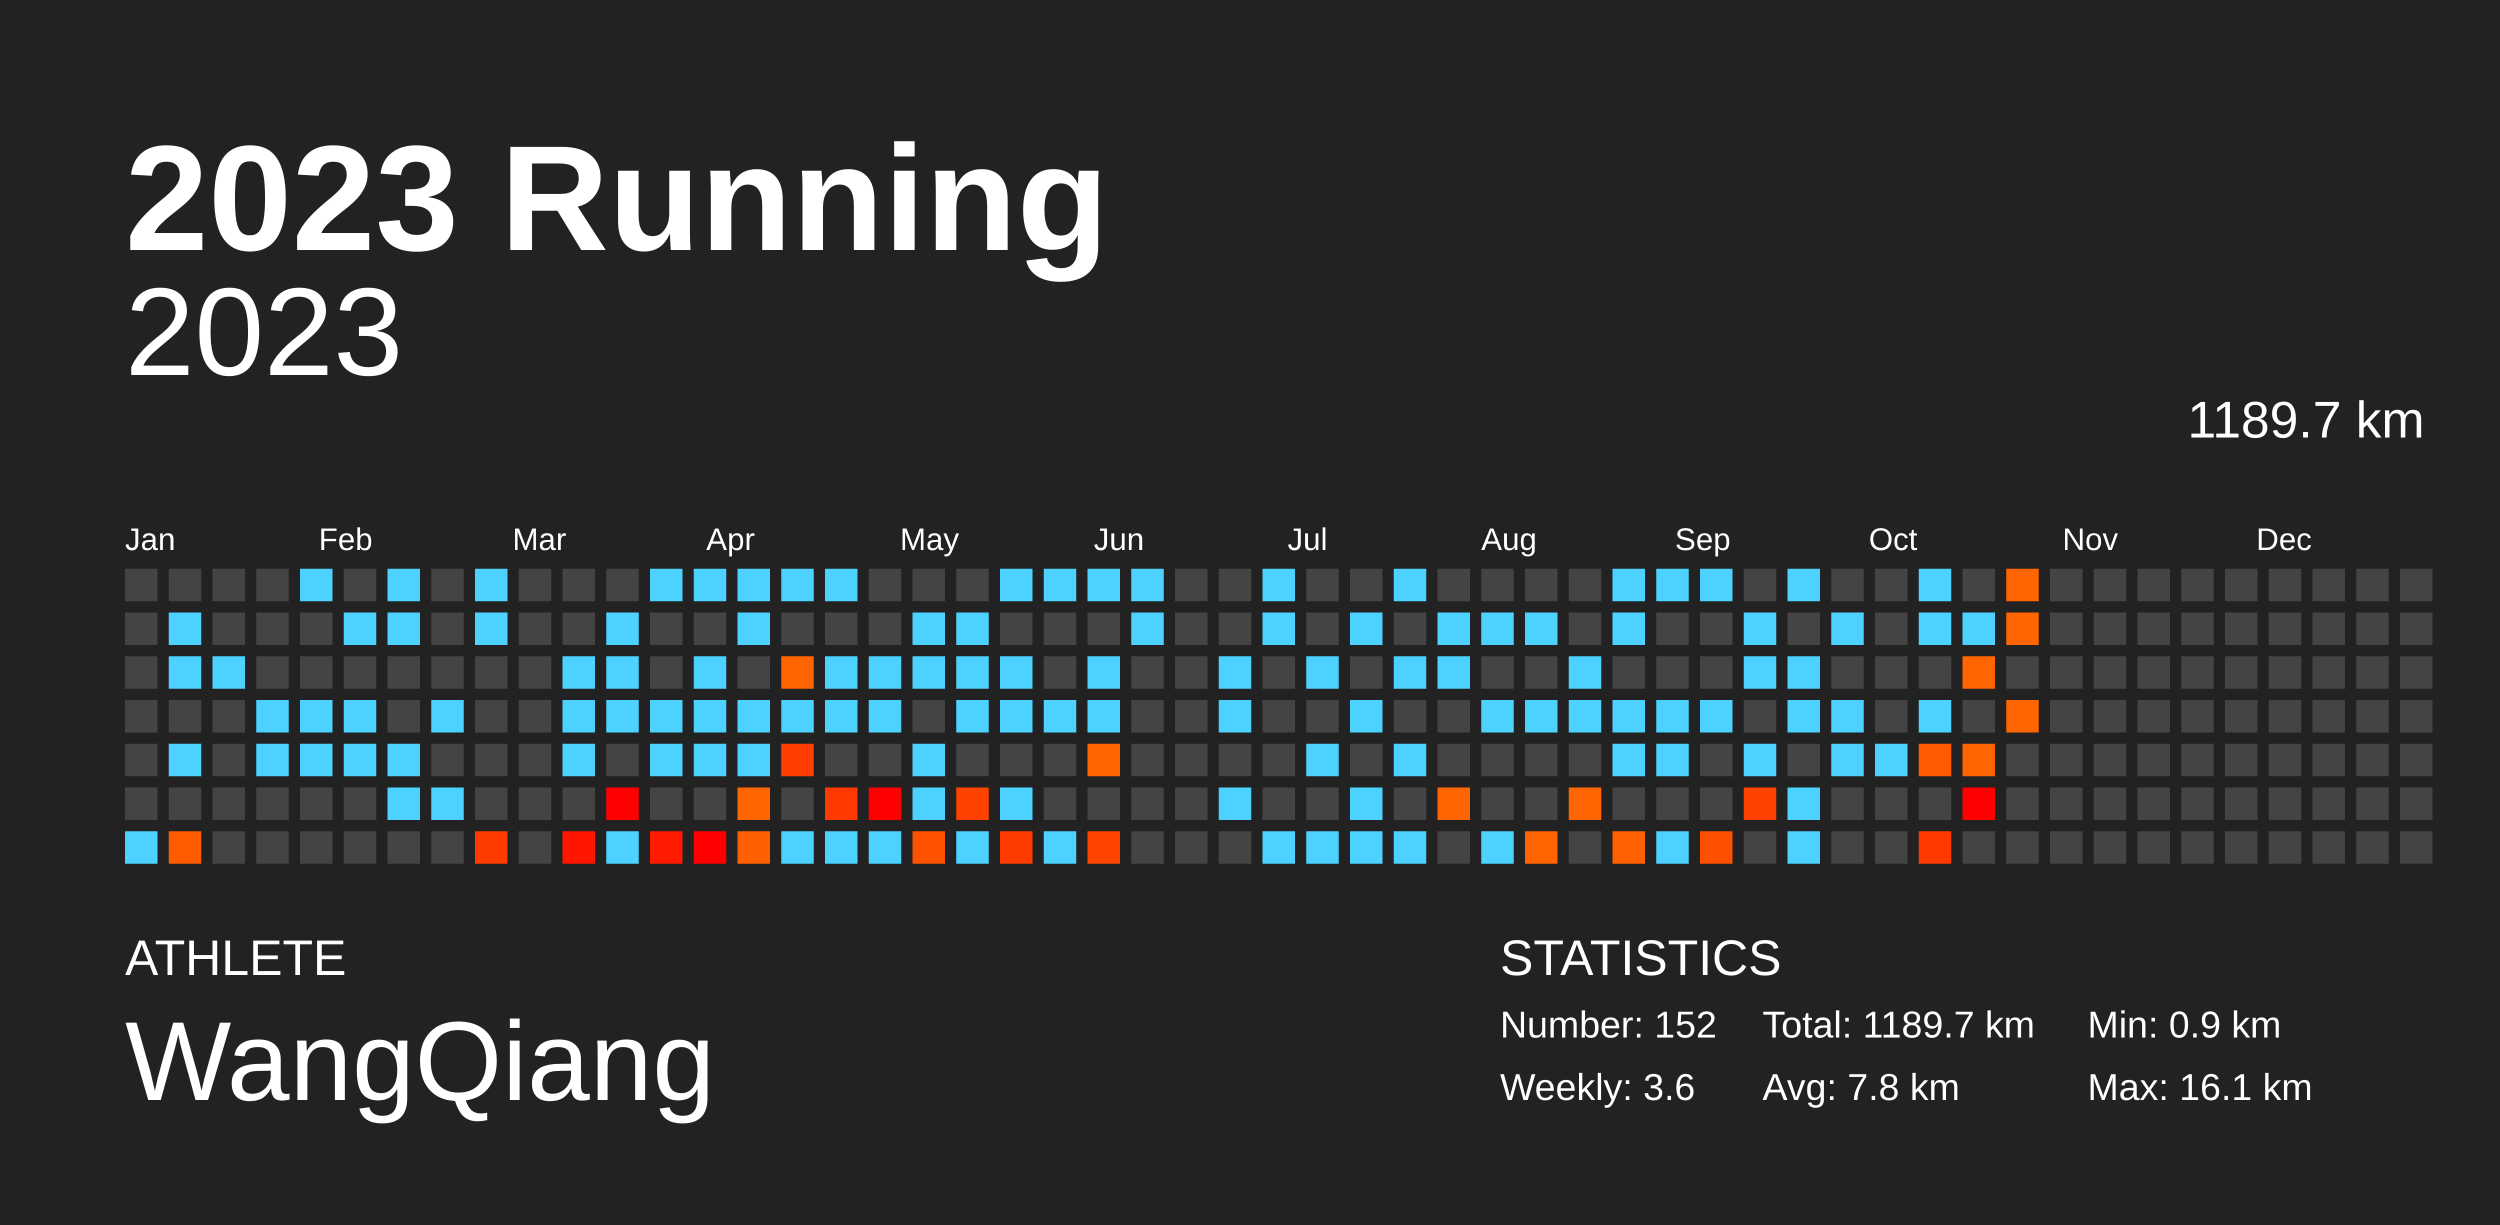
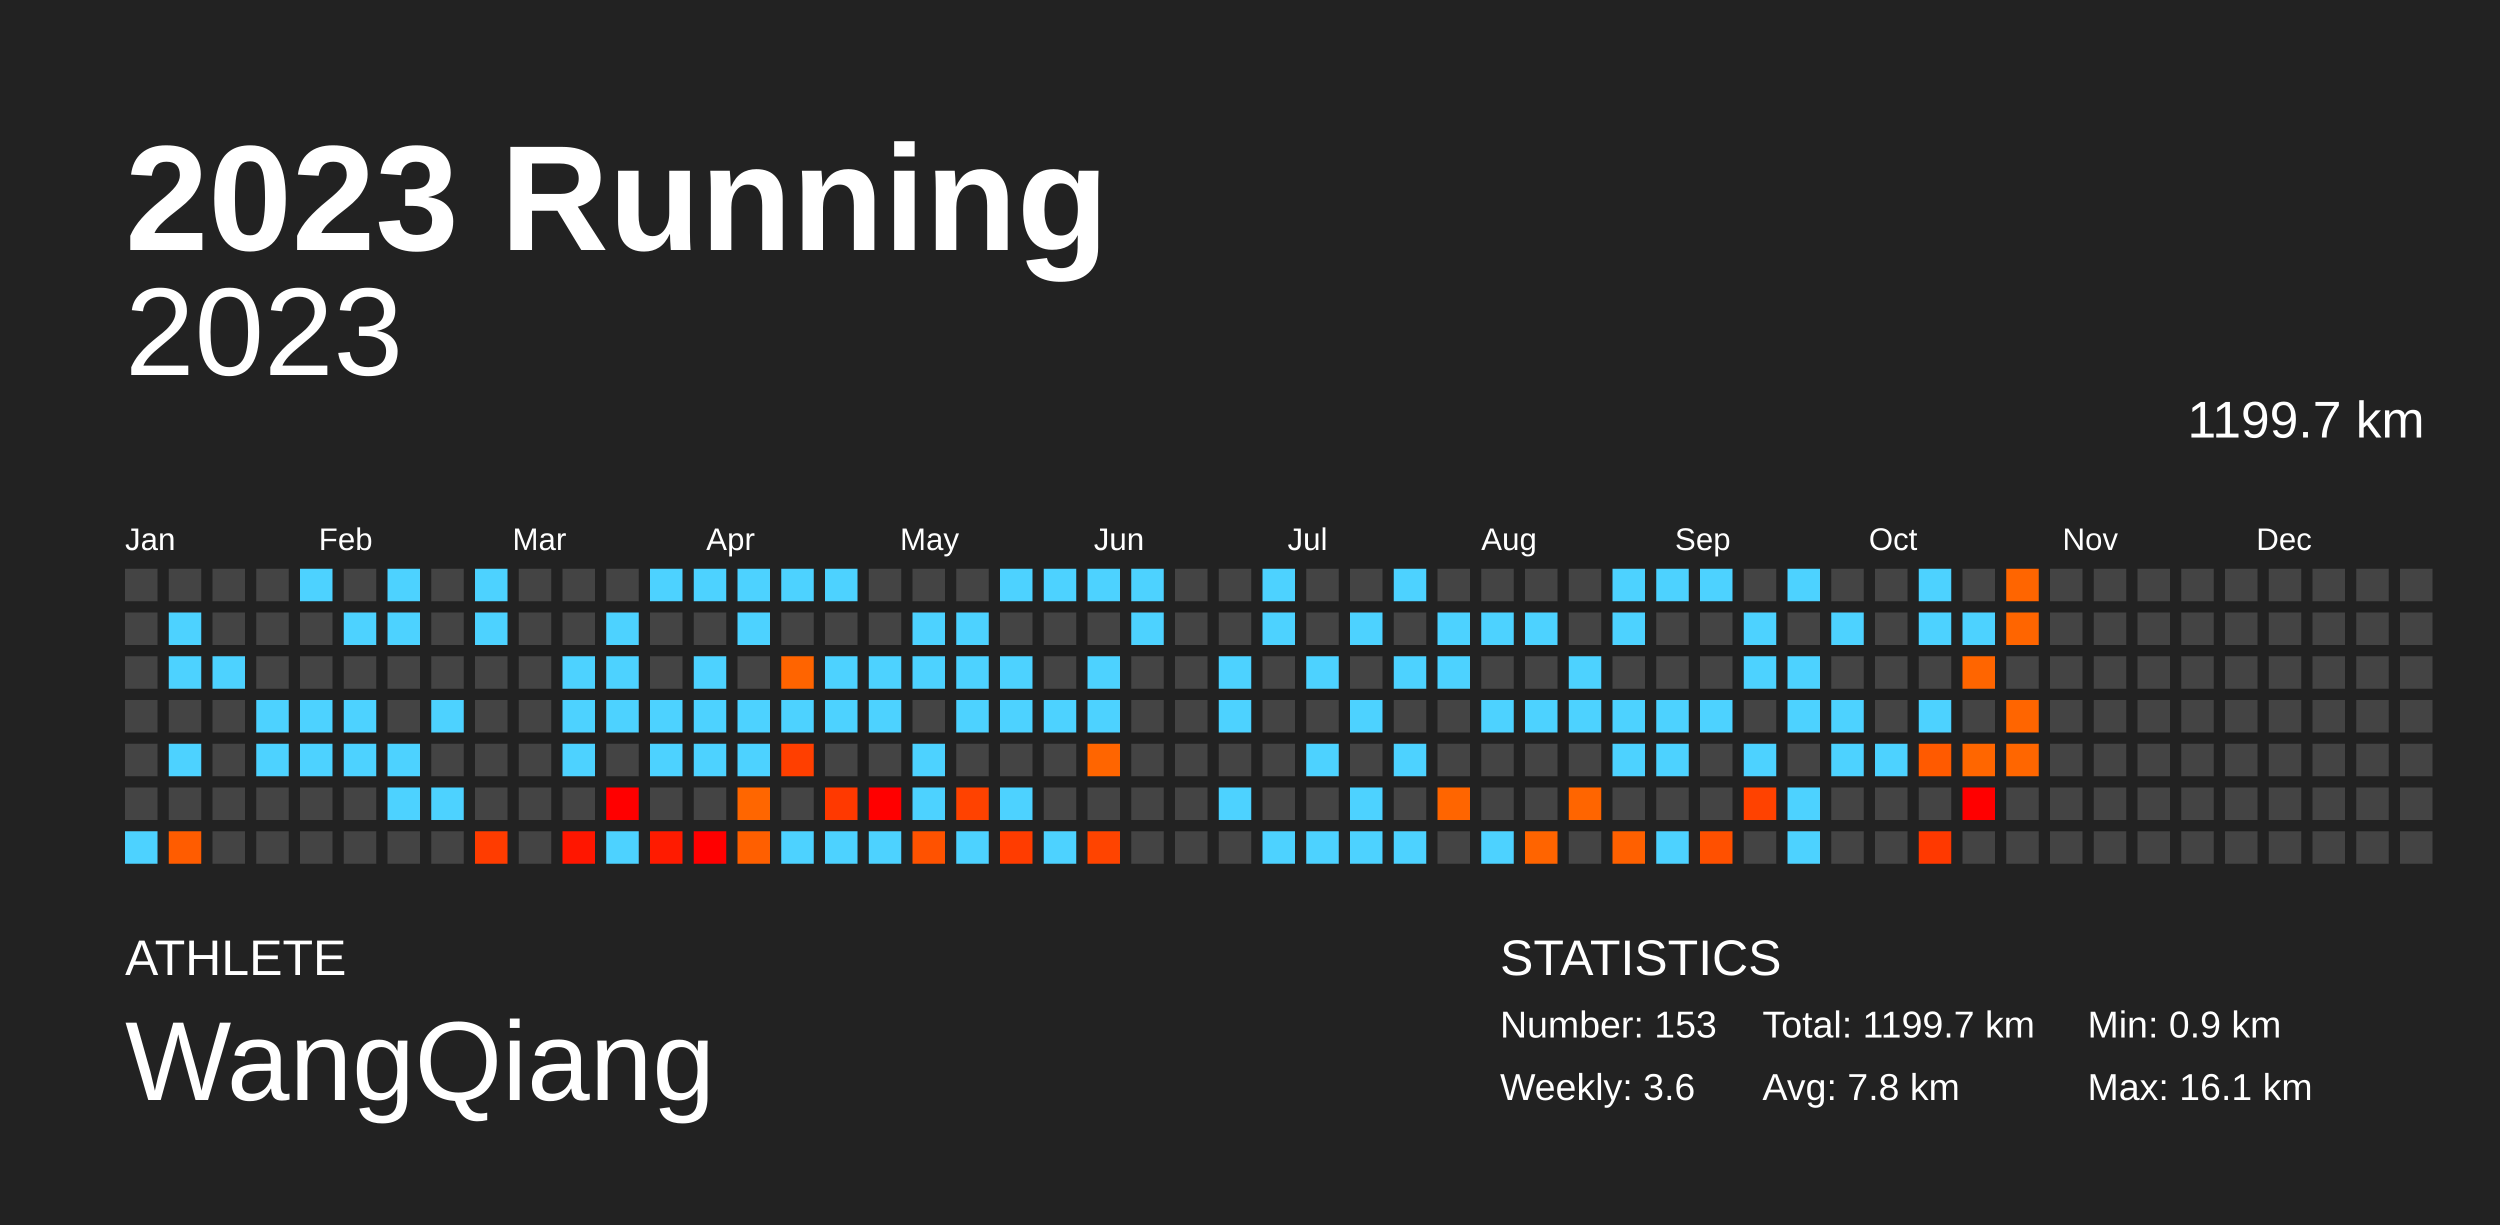
<svg xmlns="http://www.w3.org/2000/svg" baseProfile="full" height="98mm" version="1.1" viewBox="0,0,200,98" width="200mm">
  <defs />
  <rect fill="#222222" height="98" width="200" x="0" y="0" />
  <text fill="#FFFFFF" style="font-size:12px; font-family:Arial; font-weight:bold;" x="10" y="20">2023 Running</text>
  <text fill="#FFFFFF" style="font-size:4px; font-family:Arial" x="10" y="78">ATHLETE</text>
  <text fill="#FFFFFF" style="font-size:9px; font-family:Arial" x="10" y="88">WangQiang</text>
  <text fill="#FFFFFF" style="font-size:4px; font-family:Arial" x="120" y="78">STATISTICS</text>
-   <text fill="#FFFFFF" style="font-size:3px; font-family:Arial" x="120" y="83">Number: 152</text>
+   <text fill="#FFFFFF" style="font-size:3px; font-family:Arial" x="120" y="83">Number: 153</text>
  <text fill="#FFFFFF" style="font-size:3px; font-family:Arial" x="120" y="88">Weekly: 3.6</text>
-   <text fill="#FFFFFF" style="font-size:3px; font-family:Arial" x="141" y="83">Total: 1189.7 km</text>
+   <text fill="#FFFFFF" style="font-size:3px; font-family:Arial" x="141" y="83">Total: 1199.7 km</text>
  <text fill="#FFFFFF" style="font-size:3px; font-family:Arial" x="141" y="88">Avg: 7.8 km</text>
  <text fill="#FFFFFF" style="font-size:3px; font-family:Arial" x="167" y="83">Min: 0.9 km</text>
  <text fill="#FFFFFF" style="font-size:3px; font-family:Arial" x="167" y="88">Max: 16.1 km</text>
  <text alignment-baseline="hanging" fill="#FFFFFF" style="font-size:10.0px; font-family:Arial;" x="10" y="30">2023</text>
-   <text alignment-baseline="hanging" fill="#FFFFFF" style="font-size:4.125px; font-family:Arial;" x="175" y="35">1189.7 km</text>
+   <text alignment-baseline="hanging" fill="#FFFFFF" style="font-size:4.125px; font-family:Arial;" x="175" y="35">1199.7 km</text>
  <text fill="#FFFFFF" style="font-size:2.5px; font-family:Arial" x="10.0" y="44">Jan</text>
  <text fill="#FFFFFF" style="font-size:2.5px; font-family:Arial" x="25.5" y="44">Feb</text>
  <text fill="#FFFFFF" style="font-size:2.5px; font-family:Arial" x="41.0" y="44">Mar</text>
  <text fill="#FFFFFF" style="font-size:2.5px; font-family:Arial" x="56.5" y="44">Apr</text>
  <text fill="#FFFFFF" style="font-size:2.5px; font-family:Arial" x="72.0" y="44">May</text>
  <text fill="#FFFFFF" style="font-size:2.5px; font-family:Arial" x="87.5" y="44">Jun</text>
  <text fill="#FFFFFF" style="font-size:2.5px; font-family:Arial" x="103.0" y="44">Jul</text>
  <text fill="#FFFFFF" style="font-size:2.5px; font-family:Arial" x="118.5" y="44">Aug</text>
  <text fill="#FFFFFF" style="font-size:2.5px; font-family:Arial" x="134.0" y="44">Sep</text>
  <text fill="#FFFFFF" style="font-size:2.5px; font-family:Arial" x="149.5" y="44">Oct</text>
  <text fill="#FFFFFF" style="font-size:2.5px; font-family:Arial" x="165.0" y="44">Nov</text>
  <text fill="#FFFFFF" style="font-size:2.5px; font-family:Arial" x="180.5" y="44">Dec</text>
  <rect fill="#444444" height="2.6" width="2.6" x="10.0" y="45.5" />
  <rect fill="#444444" height="2.6" width="2.6" x="10.0" y="49.0" />
  <rect fill="#444444" height="2.6" width="2.6" x="10.0" y="52.5" />
  <rect fill="#444444" height="2.6" width="2.6" x="10.0" y="56.0" />
  <rect fill="#444444" height="2.6" width="2.6" x="10.0" y="59.5" />
  <rect fill="#444444" height="2.6" width="2.6" x="10.0" y="63.0" />
  <rect fill="#4dd2ff" height="2.6" width="2.6" x="10.0" y="66.5" />
  <rect fill="#444444" height="2.6" width="2.6" x="13.5" y="45.5" />
  <rect fill="#4dd2ff" height="2.6" width="2.6" x="13.5" y="49.0" />
  <rect fill="#4dd2ff" height="2.6" width="2.6" x="13.5" y="52.5" />
  <rect fill="#444444" height="2.6" width="2.6" x="13.5" y="56.0" />
  <rect fill="#4dd2ff" height="2.6" width="2.6" x="13.5" y="59.5" />
  <rect fill="#444444" height="2.6" width="2.6" x="13.5" y="63.0" />
  <rect fill="#ff5c00" height="2.6" width="2.6" x="13.5" y="66.5" />
  <rect fill="#444444" height="2.6" width="2.6" x="17.0" y="45.5" />
  <rect fill="#444444" height="2.6" width="2.6" x="17.0" y="49.0" />
  <rect fill="#4dd2ff" height="2.6" width="2.6" x="17.0" y="52.5" />
  <rect fill="#444444" height="2.6" width="2.6" x="17.0" y="56.0" />
  <rect fill="#444444" height="2.6" width="2.6" x="17.0" y="59.5" />
  <rect fill="#444444" height="2.6" width="2.6" x="17.0" y="63.0" />
  <rect fill="#444444" height="2.6" width="2.6" x="17.0" y="66.5" />
  <rect fill="#444444" height="2.6" width="2.6" x="20.5" y="45.5" />
  <rect fill="#444444" height="2.6" width="2.6" x="20.5" y="49.0" />
  <rect fill="#444444" height="2.6" width="2.6" x="20.5" y="52.5" />
  <rect fill="#4dd2ff" height="2.6" width="2.6" x="20.5" y="56.0" />
  <rect fill="#4dd2ff" height="2.6" width="2.6" x="20.5" y="59.5" />
  <rect fill="#444444" height="2.6" width="2.6" x="20.5" y="63.0" />
  <rect fill="#444444" height="2.6" width="2.6" x="20.5" y="66.5" />
  <rect fill="#4dd2ff" height="2.6" width="2.6" x="24.0" y="45.5" />
  <rect fill="#444444" height="2.6" width="2.6" x="24.0" y="49.0" />
  <rect fill="#444444" height="2.6" width="2.6" x="24.0" y="52.5" />
  <rect fill="#4dd2ff" height="2.6" width="2.6" x="24.0" y="56.0" />
  <rect fill="#4dd2ff" height="2.6" width="2.6" x="24.0" y="59.5" />
  <rect fill="#444444" height="2.6" width="2.6" x="24.0" y="63.0" />
  <rect fill="#444444" height="2.6" width="2.6" x="24.0" y="66.5" />
  <rect fill="#444444" height="2.6" width="2.6" x="27.5" y="45.5" />
  <rect fill="#4dd2ff" height="2.6" width="2.6" x="27.5" y="49.0" />
  <rect fill="#444444" height="2.6" width="2.6" x="27.5" y="52.5" />
  <rect fill="#4dd2ff" height="2.6" width="2.6" x="27.5" y="56.0" />
  <rect fill="#4dd2ff" height="2.6" width="2.6" x="27.5" y="59.5" />
  <rect fill="#444444" height="2.6" width="2.6" x="27.5" y="63.0" />
  <rect fill="#444444" height="2.6" width="2.6" x="27.5" y="66.5" />
  <rect fill="#4dd2ff" height="2.6" width="2.6" x="31.0" y="45.5" />
  <rect fill="#4dd2ff" height="2.6" width="2.6" x="31.0" y="49.0" />
  <rect fill="#444444" height="2.6" width="2.6" x="31.0" y="52.5" />
  <rect fill="#444444" height="2.6" width="2.6" x="31.0" y="56.0" />
  <rect fill="#4dd2ff" height="2.6" width="2.6" x="31.0" y="59.5" />
  <rect fill="#4dd2ff" height="2.6" width="2.6" x="31.0" y="63.0" />
  <rect fill="#444444" height="2.6" width="2.6" x="31.0" y="66.5" />
  <rect fill="#444444" height="2.6" width="2.6" x="34.5" y="45.5" />
  <rect fill="#444444" height="2.6" width="2.6" x="34.5" y="49.0" />
  <rect fill="#444444" height="2.6" width="2.6" x="34.5" y="52.5" />
  <rect fill="#4dd2ff" height="2.6" width="2.6" x="34.5" y="56.0" />
  <rect fill="#444444" height="2.6" width="2.6" x="34.5" y="59.5" />
  <rect fill="#4dd2ff" height="2.6" width="2.6" x="34.5" y="63.0" />
  <rect fill="#444444" height="2.6" width="2.6" x="34.5" y="66.5" />
  <rect fill="#4dd2ff" height="2.6" width="2.6" x="38.0" y="45.5" />
  <rect fill="#4dd2ff" height="2.6" width="2.6" x="38.0" y="49.0" />
  <rect fill="#444444" height="2.6" width="2.6" x="38.0" y="52.5" />
  <rect fill="#444444" height="2.6" width="2.6" x="38.0" y="56.0" />
  <rect fill="#444444" height="2.6" width="2.6" x="38.0" y="59.5" />
  <rect fill="#444444" height="2.6" width="2.6" x="38.0" y="63.0" />
  <rect fill="#ff3c00" height="2.6" width="2.6" x="38.0" y="66.5" />
  <rect fill="#444444" height="2.6" width="2.6" x="41.5" y="45.5" />
  <rect fill="#444444" height="2.6" width="2.6" x="41.5" y="49.0" />
  <rect fill="#444444" height="2.6" width="2.6" x="41.5" y="52.5" />
  <rect fill="#444444" height="2.6" width="2.6" x="41.5" y="56.0" />
  <rect fill="#444444" height="2.6" width="2.6" x="41.5" y="59.5" />
  <rect fill="#444444" height="2.6" width="2.6" x="41.5" y="63.0" />
  <rect fill="#444444" height="2.6" width="2.6" x="41.5" y="66.5" />
  <rect fill="#444444" height="2.6" width="2.6" x="45.0" y="45.5" />
  <rect fill="#444444" height="2.6" width="2.6" x="45.0" y="49.0" />
  <rect fill="#4dd2ff" height="2.6" width="2.6" x="45.0" y="52.5" />
  <rect fill="#4dd2ff" height="2.6" width="2.6" x="45.0" y="56.0" />
  <rect fill="#4dd2ff" height="2.6" width="2.6" x="45.0" y="59.5" />
  <rect fill="#444444" height="2.6" width="2.6" x="45.0" y="63.0" />
  <rect fill="#ff1600" height="2.6" width="2.6" x="45.0" y="66.5" />
  <rect fill="#444444" height="2.6" width="2.6" x="48.5" y="45.5" />
  <rect fill="#4dd2ff" height="2.6" width="2.6" x="48.5" y="49.0" />
  <rect fill="#4dd2ff" height="2.6" width="2.6" x="48.5" y="52.5" />
  <rect fill="#4dd2ff" height="2.6" width="2.6" x="48.5" y="56.0" />
  <rect fill="#444444" height="2.6" width="2.6" x="48.5" y="59.5" />
  <rect fill="red" height="2.6" width="2.6" x="48.5" y="63.0" />
  <rect fill="#4dd2ff" height="2.6" width="2.6" x="48.5" y="66.5" />
  <rect fill="#4dd2ff" height="2.6" width="2.6" x="52.0" y="45.5" />
  <rect fill="#444444" height="2.6" width="2.6" x="52.0" y="49.0" />
  <rect fill="#444444" height="2.6" width="2.6" x="52.0" y="52.5" />
  <rect fill="#4dd2ff" height="2.6" width="2.6" x="52.0" y="56.0" />
  <rect fill="#4dd2ff" height="2.6" width="2.6" x="52.0" y="59.5" />
  <rect fill="#444444" height="2.6" width="2.6" x="52.0" y="63.0" />
  <rect fill="#ff1b00" height="2.6" width="2.6" x="52.0" y="66.5" />
  <rect fill="#4dd2ff" height="2.6" width="2.6" x="55.5" y="45.5" />
  <rect fill="#444444" height="2.6" width="2.6" x="55.5" y="49.0" />
  <rect fill="#4dd2ff" height="2.6" width="2.6" x="55.5" y="52.5" />
  <rect fill="#4dd2ff" height="2.6" width="2.6" x="55.5" y="56.0" />
  <rect fill="#4dd2ff" height="2.6" width="2.6" x="55.5" y="59.5" />
  <rect fill="#444444" height="2.6" width="2.6" x="55.5" y="63.0" />
  <rect fill="red" height="2.6" width="2.6" x="55.5" y="66.5" />
  <rect fill="#4dd2ff" height="2.6" width="2.6" x="59.0" y="45.5" />
  <rect fill="#4dd2ff" height="2.6" width="2.6" x="59.0" y="49.0" />
  <rect fill="#444444" height="2.6" width="2.6" x="59.0" y="52.5" />
  <rect fill="#4dd2ff" height="2.6" width="2.6" x="59.0" y="56.0" />
  <rect fill="#4dd2ff" height="2.6" width="2.6" x="59.0" y="59.5" />
  <rect fill="#ff6600" height="2.6" width="2.6" x="59.0" y="63.0" />
  <rect fill="#ff5f00" height="2.6" width="2.6" x="59.0" y="66.5" />
  <rect fill="#4dd2ff" height="2.6" width="2.6" x="62.5" y="45.5" />
  <rect fill="#444444" height="2.6" width="2.6" x="62.5" y="49.0" />
  <rect fill="#ff6400" height="2.6" width="2.6" x="62.5" y="52.5" />
  <rect fill="#4dd2ff" height="2.6" width="2.6" x="62.5" y="56.0" />
  <rect fill="#ff3f00" height="2.6" width="2.6" x="62.5" y="59.5" />
  <rect fill="#444444" height="2.6" width="2.6" x="62.5" y="63.0" />
  <rect fill="#4dd2ff" height="2.6" width="2.6" x="62.5" y="66.5" />
  <rect fill="#4dd2ff" height="2.6" width="2.6" x="66.0" y="45.5" />
  <rect fill="#444444" height="2.6" width="2.6" x="66.0" y="49.0" />
  <rect fill="#4dd2ff" height="2.6" width="2.6" x="66.0" y="52.5" />
  <rect fill="#4dd2ff" height="2.6" width="2.6" x="66.0" y="56.0" />
  <rect fill="#444444" height="2.6" width="2.6" x="66.0" y="59.5" />
  <rect fill="#ff3900" height="2.6" width="2.6" x="66.0" y="63.0" />
  <rect fill="#4dd2ff" height="2.6" width="2.6" x="66.0" y="66.5" />
  <rect fill="#444444" height="2.6" width="2.6" x="69.5" y="45.5" />
  <rect fill="#444444" height="2.6" width="2.6" x="69.5" y="49.0" />
  <rect fill="#4dd2ff" height="2.6" width="2.6" x="69.5" y="52.5" />
  <rect fill="#4dd2ff" height="2.6" width="2.6" x="69.5" y="56.0" />
  <rect fill="#444444" height="2.6" width="2.6" x="69.5" y="59.5" />
  <rect fill="red" height="2.6" width="2.6" x="69.5" y="63.0" />
  <rect fill="#4dd2ff" height="2.6" width="2.6" x="69.5" y="66.5" />
  <rect fill="#444444" height="2.6" width="2.6" x="73.0" y="45.5" />
  <rect fill="#4dd2ff" height="2.6" width="2.6" x="73.0" y="49.0" />
  <rect fill="#4dd2ff" height="2.6" width="2.6" x="73.0" y="52.5" />
  <rect fill="#444444" height="2.6" width="2.6" x="73.0" y="56.0" />
  <rect fill="#4dd2ff" height="2.6" width="2.6" x="73.0" y="59.5" />
  <rect fill="#4dd2ff" height="2.6" width="2.6" x="73.0" y="63.0" />
  <rect fill="#ff5200" height="2.6" width="2.6" x="73.0" y="66.5" />
  <rect fill="#444444" height="2.6" width="2.6" x="76.5" y="45.5" />
  <rect fill="#4dd2ff" height="2.6" width="2.6" x="76.5" y="49.0" />
  <rect fill="#4dd2ff" height="2.6" width="2.6" x="76.5" y="52.5" />
  <rect fill="#4dd2ff" height="2.6" width="2.6" x="76.5" y="56.0" />
  <rect fill="#444444" height="2.6" width="2.6" x="76.5" y="59.5" />
  <rect fill="#ff4200" height="2.6" width="2.6" x="76.5" y="63.0" />
  <rect fill="#4dd2ff" height="2.6" width="2.6" x="76.5" y="66.5" />
  <rect fill="#4dd2ff" height="2.6" width="2.6" x="80.0" y="45.5" />
  <rect fill="#444444" height="2.6" width="2.6" x="80.0" y="49.0" />
  <rect fill="#4dd2ff" height="2.6" width="2.6" x="80.0" y="52.5" />
  <rect fill="#4dd2ff" height="2.6" width="2.6" x="80.0" y="56.0" />
  <rect fill="#444444" height="2.6" width="2.6" x="80.0" y="59.5" />
  <rect fill="#4dd2ff" height="2.6" width="2.6" x="80.0" y="63.0" />
  <rect fill="#ff3c00" height="2.6" width="2.6" x="80.0" y="66.5" />
  <rect fill="#4dd2ff" height="2.6" width="2.6" x="83.5" y="45.5" />
  <rect fill="#444444" height="2.6" width="2.6" x="83.5" y="49.0" />
  <rect fill="#444444" height="2.6" width="2.6" x="83.5" y="52.5" />
  <rect fill="#4dd2ff" height="2.6" width="2.6" x="83.5" y="56.0" />
  <rect fill="#444444" height="2.6" width="2.6" x="83.5" y="59.5" />
  <rect fill="#444444" height="2.6" width="2.6" x="83.5" y="63.0" />
  <rect fill="#4dd2ff" height="2.6" width="2.6" x="83.5" y="66.5" />
  <rect fill="#4dd2ff" height="2.6" width="2.6" x="87.0" y="45.5" />
  <rect fill="#444444" height="2.6" width="2.6" x="87.0" y="49.0" />
  <rect fill="#4dd2ff" height="2.6" width="2.6" x="87.0" y="52.5" />
  <rect fill="#4dd2ff" height="2.6" width="2.6" x="87.0" y="56.0" />
  <rect fill="#ff6500" height="2.6" width="2.6" x="87.0" y="59.5" />
  <rect fill="#444444" height="2.6" width="2.6" x="87.0" y="63.0" />
  <rect fill="#ff4400" height="2.6" width="2.6" x="87.0" y="66.5" />
  <rect fill="#4dd2ff" height="2.6" width="2.6" x="90.5" y="45.5" />
  <rect fill="#4dd2ff" height="2.6" width="2.6" x="90.5" y="49.0" />
  <rect fill="#444444" height="2.6" width="2.6" x="90.5" y="52.5" />
  <rect fill="#444444" height="2.6" width="2.6" x="90.5" y="56.0" />
  <rect fill="#444444" height="2.6" width="2.6" x="90.5" y="59.5" />
  <rect fill="#444444" height="2.6" width="2.6" x="90.5" y="63.0" />
  <rect fill="#444444" height="2.6" width="2.6" x="90.5" y="66.5" />
  <rect fill="#444444" height="2.6" width="2.6" x="94.0" y="45.5" />
  <rect fill="#444444" height="2.6" width="2.6" x="94.0" y="49.0" />
  <rect fill="#444444" height="2.6" width="2.6" x="94.0" y="52.5" />
  <rect fill="#444444" height="2.6" width="2.6" x="94.0" y="56.0" />
  <rect fill="#444444" height="2.6" width="2.6" x="94.0" y="59.5" />
  <rect fill="#444444" height="2.6" width="2.6" x="94.0" y="63.0" />
  <rect fill="#444444" height="2.6" width="2.6" x="94.0" y="66.5" />
  <rect fill="#444444" height="2.6" width="2.6" x="97.5" y="45.5" />
  <rect fill="#444444" height="2.6" width="2.6" x="97.5" y="49.0" />
  <rect fill="#4dd2ff" height="2.6" width="2.6" x="97.5" y="52.5" />
  <rect fill="#4dd2ff" height="2.6" width="2.6" x="97.5" y="56.0" />
  <rect fill="#444444" height="2.6" width="2.6" x="97.5" y="59.5" />
  <rect fill="#4dd2ff" height="2.6" width="2.6" x="97.5" y="63.0" />
  <rect fill="#444444" height="2.6" width="2.6" x="97.5" y="66.5" />
  <rect fill="#4dd2ff" height="2.6" width="2.6" x="101.0" y="45.5" />
  <rect fill="#4dd2ff" height="2.6" width="2.6" x="101.0" y="49.0" />
  <rect fill="#444444" height="2.6" width="2.6" x="101.0" y="52.5" />
  <rect fill="#444444" height="2.6" width="2.6" x="101.0" y="56.0" />
  <rect fill="#444444" height="2.6" width="2.6" x="101.0" y="59.5" />
  <rect fill="#444444" height="2.6" width="2.6" x="101.0" y="63.0" />
  <rect fill="#4dd2ff" height="2.6" width="2.6" x="101.0" y="66.5" />
  <rect fill="#444444" height="2.6" width="2.6" x="104.5" y="45.5" />
  <rect fill="#444444" height="2.6" width="2.6" x="104.5" y="49.0" />
  <rect fill="#4dd2ff" height="2.6" width="2.6" x="104.5" y="52.5" />
  <rect fill="#444444" height="2.6" width="2.6" x="104.5" y="56.0" />
  <rect fill="#4dd2ff" height="2.6" width="2.6" x="104.5" y="59.5" />
  <rect fill="#444444" height="2.6" width="2.6" x="104.5" y="63.0" />
  <rect fill="#4dd2ff" height="2.6" width="2.6" x="104.5" y="66.5" />
  <rect fill="#444444" height="2.6" width="2.6" x="108.0" y="45.5" />
  <rect fill="#4dd2ff" height="2.6" width="2.6" x="108.0" y="49.0" />
  <rect fill="#444444" height="2.6" width="2.6" x="108.0" y="52.5" />
  <rect fill="#4dd2ff" height="2.6" width="2.6" x="108.0" y="56.0" />
  <rect fill="#444444" height="2.6" width="2.6" x="108.0" y="59.5" />
  <rect fill="#4dd2ff" height="2.6" width="2.6" x="108.0" y="63.0" />
  <rect fill="#4dd2ff" height="2.6" width="2.6" x="108.0" y="66.5" />
  <rect fill="#4dd2ff" height="2.6" width="2.6" x="111.5" y="45.5" />
  <rect fill="#444444" height="2.6" width="2.6" x="111.5" y="49.0" />
  <rect fill="#4dd2ff" height="2.6" width="2.6" x="111.5" y="52.5" />
  <rect fill="#444444" height="2.6" width="2.6" x="111.5" y="56.0" />
  <rect fill="#4dd2ff" height="2.6" width="2.6" x="111.5" y="59.5" />
  <rect fill="#444444" height="2.6" width="2.6" x="111.5" y="63.0" />
  <rect fill="#4dd2ff" height="2.6" width="2.6" x="111.5" y="66.5" />
  <rect fill="#444444" height="2.6" width="2.6" x="115.0" y="45.5" />
  <rect fill="#4dd2ff" height="2.6" width="2.6" x="115.0" y="49.0" />
  <rect fill="#4dd2ff" height="2.6" width="2.6" x="115.0" y="52.5" />
  <rect fill="#444444" height="2.6" width="2.6" x="115.0" y="56.0" />
  <rect fill="#444444" height="2.6" width="2.6" x="115.0" y="59.5" />
  <rect fill="#ff6500" height="2.6" width="2.6" x="115.0" y="63.0" />
  <rect fill="#444444" height="2.6" width="2.6" x="115.0" y="66.5" />
  <rect fill="#444444" height="2.6" width="2.6" x="118.5" y="45.5" />
  <rect fill="#4dd2ff" height="2.6" width="2.6" x="118.5" y="49.0" />
  <rect fill="#444444" height="2.6" width="2.6" x="118.5" y="52.5" />
  <rect fill="#4dd2ff" height="2.6" width="2.6" x="118.5" y="56.0" />
  <rect fill="#444444" height="2.6" width="2.6" x="118.5" y="59.5" />
  <rect fill="#444444" height="2.6" width="2.6" x="118.5" y="63.0" />
  <rect fill="#4dd2ff" height="2.6" width="2.6" x="118.5" y="66.5" />
  <rect fill="#444444" height="2.6" width="2.6" x="122.0" y="45.5" />
  <rect fill="#4dd2ff" height="2.6" width="2.6" x="122.0" y="49.0" />
  <rect fill="#444444" height="2.6" width="2.6" x="122.0" y="52.5" />
  <rect fill="#4dd2ff" height="2.6" width="2.6" x="122.0" y="56.0" />
  <rect fill="#444444" height="2.6" width="2.6" x="122.0" y="59.5" />
  <rect fill="#444444" height="2.6" width="2.6" x="122.0" y="63.0" />
  <rect fill="#ff6400" height="2.6" width="2.6" x="122.0" y="66.5" />
  <rect fill="#444444" height="2.6" width="2.6" x="125.5" y="45.5" />
  <rect fill="#444444" height="2.6" width="2.6" x="125.5" y="49.0" />
  <rect fill="#4dd2ff" height="2.6" width="2.6" x="125.5" y="52.5" />
  <rect fill="#4dd2ff" height="2.6" width="2.6" x="125.5" y="56.0" />
  <rect fill="#444444" height="2.6" width="2.6" x="125.5" y="59.5" />
  <rect fill="#ff6500" height="2.6" width="2.6" x="125.5" y="63.0" />
  <rect fill="#444444" height="2.6" width="2.6" x="125.5" y="66.5" />
  <rect fill="#4dd2ff" height="2.6" width="2.6" x="129.0" y="45.5" />
  <rect fill="#4dd2ff" height="2.6" width="2.6" x="129.0" y="49.0" />
  <rect fill="#444444" height="2.6" width="2.6" x="129.0" y="52.5" />
  <rect fill="#4dd2ff" height="2.6" width="2.6" x="129.0" y="56.0" />
  <rect fill="#4dd2ff" height="2.6" width="2.6" x="129.0" y="59.5" />
  <rect fill="#444444" height="2.6" width="2.6" x="129.0" y="63.0" />
  <rect fill="#ff6000" height="2.6" width="2.6" x="129.0" y="66.5" />
  <rect fill="#4dd2ff" height="2.6" width="2.6" x="132.5" y="45.5" />
  <rect fill="#444444" height="2.6" width="2.6" x="132.5" y="49.0" />
  <rect fill="#444444" height="2.6" width="2.6" x="132.5" y="52.5" />
  <rect fill="#4dd2ff" height="2.6" width="2.6" x="132.5" y="56.0" />
  <rect fill="#4dd2ff" height="2.6" width="2.6" x="132.5" y="59.5" />
  <rect fill="#444444" height="2.6" width="2.6" x="132.5" y="63.0" />
  <rect fill="#4dd2ff" height="2.6" width="2.6" x="132.5" y="66.5" />
  <rect fill="#4dd2ff" height="2.6" width="2.6" x="136.0" y="45.5" />
  <rect fill="#444444" height="2.6" width="2.6" x="136.0" y="49.0" />
  <rect fill="#444444" height="2.6" width="2.6" x="136.0" y="52.5" />
  <rect fill="#4dd2ff" height="2.6" width="2.6" x="136.0" y="56.0" />
  <rect fill="#444444" height="2.6" width="2.6" x="136.0" y="59.5" />
  <rect fill="#444444" height="2.6" width="2.6" x="136.0" y="63.0" />
  <rect fill="#ff5000" height="2.6" width="2.6" x="136.0" y="66.5" />
  <rect fill="#444444" height="2.6" width="2.6" x="139.5" y="45.5" />
  <rect fill="#4dd2ff" height="2.6" width="2.6" x="139.5" y="49.0" />
  <rect fill="#4dd2ff" height="2.6" width="2.6" x="139.5" y="52.5" />
  <rect fill="#444444" height="2.6" width="2.6" x="139.5" y="56.0" />
  <rect fill="#4dd2ff" height="2.6" width="2.6" x="139.5" y="59.5" />
  <rect fill="#ff4200" height="2.6" width="2.6" x="139.5" y="63.0" />
  <rect fill="#444444" height="2.6" width="2.6" x="139.5" y="66.5" />
  <rect fill="#4dd2ff" height="2.6" width="2.6" x="143.0" y="45.5" />
  <rect fill="#444444" height="2.6" width="2.6" x="143.0" y="49.0" />
  <rect fill="#4dd2ff" height="2.6" width="2.6" x="143.0" y="52.5" />
  <rect fill="#4dd2ff" height="2.6" width="2.6" x="143.0" y="56.0" />
  <rect fill="#444444" height="2.6" width="2.6" x="143.0" y="59.5" />
  <rect fill="#4dd2ff" height="2.6" width="2.6" x="143.0" y="63.0" />
  <rect fill="#4dd2ff" height="2.6" width="2.6" x="143.0" y="66.5" />
  <rect fill="#444444" height="2.6" width="2.6" x="146.5" y="45.5" />
  <rect fill="#4dd2ff" height="2.6" width="2.6" x="146.5" y="49.0" />
  <rect fill="#444444" height="2.6" width="2.6" x="146.5" y="52.5" />
  <rect fill="#4dd2ff" height="2.6" width="2.6" x="146.5" y="56.0" />
  <rect fill="#4dd2ff" height="2.6" width="2.6" x="146.5" y="59.5" />
  <rect fill="#444444" height="2.6" width="2.6" x="146.5" y="63.0" />
  <rect fill="#444444" height="2.6" width="2.6" x="146.5" y="66.5" />
  <rect fill="#444444" height="2.6" width="2.6" x="150.0" y="45.5" />
  <rect fill="#444444" height="2.6" width="2.6" x="150.0" y="49.0" />
  <rect fill="#444444" height="2.6" width="2.6" x="150.0" y="52.5" />
  <rect fill="#444444" height="2.6" width="2.6" x="150.0" y="56.0" />
  <rect fill="#4dd2ff" height="2.6" width="2.6" x="150.0" y="59.5" />
  <rect fill="#444444" height="2.6" width="2.6" x="150.0" y="63.0" />
  <rect fill="#444444" height="2.6" width="2.6" x="150.0" y="66.5" />
  <rect fill="#4dd2ff" height="2.6" width="2.6" x="153.5" y="45.5" />
  <rect fill="#4dd2ff" height="2.6" width="2.6" x="153.5" y="49.0" />
  <rect fill="#444444" height="2.6" width="2.6" x="153.5" y="52.5" />
  <rect fill="#4dd2ff" height="2.6" width="2.6" x="153.5" y="56.0" />
  <rect fill="#ff5a00" height="2.6" width="2.6" x="153.5" y="59.5" />
  <rect fill="#444444" height="2.6" width="2.6" x="153.5" y="63.0" />
  <rect fill="#ff3900" height="2.6" width="2.6" x="153.5" y="66.5" />
  <rect fill="#444444" height="2.6" width="2.6" x="157.0" y="45.5" />
  <rect fill="#4dd2ff" height="2.6" width="2.6" x="157.0" y="49.0" />
  <rect fill="#ff6500" height="2.6" width="2.6" x="157.0" y="52.5" />
  <rect fill="#444444" height="2.6" width="2.6" x="157.0" y="56.0" />
  <rect fill="#ff6600" height="2.6" width="2.6" x="157.0" y="59.5" />
  <rect fill="red" height="2.6" width="2.6" x="157.0" y="63.0" />
  <rect fill="#444444" height="2.6" width="2.6" x="157.0" y="66.5" />
  <rect fill="#ff6500" height="2.6" width="2.6" x="160.5" y="45.5" />
  <rect fill="#ff6500" height="2.6" width="2.6" x="160.5" y="49.0" />
  <rect fill="#444444" height="2.6" width="2.6" x="160.5" y="52.5" />
  <rect fill="#ff6500" height="2.6" width="2.6" x="160.5" y="56.0" />
-   <rect fill="#444444" height="2.6" width="2.6" x="160.5" y="59.5" />
+   <rect fill="#ff6600" height="2.6" width="2.6" x="160.5" y="59.5" />
  <rect fill="#444444" height="2.6" width="2.6" x="160.5" y="63.0" />
  <rect fill="#444444" height="2.6" width="2.6" x="160.5" y="66.5" />
  <rect fill="#444444" height="2.6" width="2.6" x="164.0" y="45.5" />
  <rect fill="#444444" height="2.6" width="2.6" x="164.0" y="49.0" />
  <rect fill="#444444" height="2.6" width="2.6" x="164.0" y="52.5" />
  <rect fill="#444444" height="2.6" width="2.6" x="164.0" y="56.0" />
  <rect fill="#444444" height="2.6" width="2.6" x="164.0" y="59.5" />
  <rect fill="#444444" height="2.6" width="2.6" x="164.0" y="63.0" />
  <rect fill="#444444" height="2.6" width="2.6" x="164.0" y="66.5" />
  <rect fill="#444444" height="2.6" width="2.6" x="167.5" y="45.5" />
  <rect fill="#444444" height="2.6" width="2.6" x="167.5" y="49.0" />
  <rect fill="#444444" height="2.6" width="2.6" x="167.5" y="52.5" />
  <rect fill="#444444" height="2.6" width="2.6" x="167.5" y="56.0" />
  <rect fill="#444444" height="2.6" width="2.6" x="167.5" y="59.5" />
  <rect fill="#444444" height="2.6" width="2.6" x="167.5" y="63.0" />
  <rect fill="#444444" height="2.6" width="2.6" x="167.5" y="66.5" />
  <rect fill="#444444" height="2.6" width="2.6" x="171.0" y="45.5" />
  <rect fill="#444444" height="2.6" width="2.6" x="171.0" y="49.0" />
  <rect fill="#444444" height="2.6" width="2.6" x="171.0" y="52.5" />
  <rect fill="#444444" height="2.6" width="2.6" x="171.0" y="56.0" />
  <rect fill="#444444" height="2.6" width="2.6" x="171.0" y="59.5" />
  <rect fill="#444444" height="2.6" width="2.6" x="171.0" y="63.0" />
  <rect fill="#444444" height="2.6" width="2.6" x="171.0" y="66.5" />
  <rect fill="#444444" height="2.6" width="2.6" x="174.5" y="45.5" />
  <rect fill="#444444" height="2.6" width="2.6" x="174.5" y="49.0" />
  <rect fill="#444444" height="2.6" width="2.6" x="174.5" y="52.5" />
  <rect fill="#444444" height="2.6" width="2.6" x="174.5" y="56.0" />
  <rect fill="#444444" height="2.6" width="2.6" x="174.5" y="59.5" />
  <rect fill="#444444" height="2.6" width="2.6" x="174.5" y="63.0" />
  <rect fill="#444444" height="2.6" width="2.6" x="174.5" y="66.5" />
  <rect fill="#444444" height="2.6" width="2.6" x="178.0" y="45.5" />
  <rect fill="#444444" height="2.6" width="2.6" x="178.0" y="49.0" />
  <rect fill="#444444" height="2.6" width="2.6" x="178.0" y="52.5" />
  <rect fill="#444444" height="2.6" width="2.6" x="178.0" y="56.0" />
  <rect fill="#444444" height="2.6" width="2.6" x="178.0" y="59.5" />
  <rect fill="#444444" height="2.6" width="2.6" x="178.0" y="63.0" />
  <rect fill="#444444" height="2.6" width="2.6" x="178.0" y="66.5" />
  <rect fill="#444444" height="2.6" width="2.6" x="181.5" y="45.5" />
  <rect fill="#444444" height="2.6" width="2.6" x="181.5" y="49.0" />
  <rect fill="#444444" height="2.6" width="2.6" x="181.5" y="52.5" />
  <rect fill="#444444" height="2.6" width="2.6" x="181.5" y="56.0" />
  <rect fill="#444444" height="2.6" width="2.6" x="181.5" y="59.5" />
  <rect fill="#444444" height="2.6" width="2.6" x="181.5" y="63.0" />
  <rect fill="#444444" height="2.6" width="2.6" x="181.5" y="66.5" />
  <rect fill="#444444" height="2.6" width="2.6" x="185.0" y="45.5" />
  <rect fill="#444444" height="2.6" width="2.6" x="185.0" y="49.0" />
  <rect fill="#444444" height="2.6" width="2.6" x="185.0" y="52.5" />
  <rect fill="#444444" height="2.6" width="2.6" x="185.0" y="56.0" />
  <rect fill="#444444" height="2.6" width="2.6" x="185.0" y="59.5" />
  <rect fill="#444444" height="2.6" width="2.6" x="185.0" y="63.0" />
  <rect fill="#444444" height="2.6" width="2.6" x="185.0" y="66.5" />
  <rect fill="#444444" height="2.6" width="2.6" x="188.5" y="45.5" />
  <rect fill="#444444" height="2.6" width="2.6" x="188.5" y="49.0" />
  <rect fill="#444444" height="2.6" width="2.6" x="188.5" y="52.5" />
  <rect fill="#444444" height="2.6" width="2.6" x="188.5" y="56.0" />
  <rect fill="#444444" height="2.6" width="2.6" x="188.5" y="59.5" />
  <rect fill="#444444" height="2.6" width="2.6" x="188.5" y="63.0" />
  <rect fill="#444444" height="2.6" width="2.6" x="188.5" y="66.5" />
  <rect fill="#444444" height="2.6" width="2.6" x="192.0" y="45.5" />
  <rect fill="#444444" height="2.6" width="2.6" x="192.0" y="49.0" />
  <rect fill="#444444" height="2.6" width="2.6" x="192.0" y="52.5" />
  <rect fill="#444444" height="2.6" width="2.6" x="192.0" y="56.0" />
  <rect fill="#444444" height="2.6" width="2.6" x="192.0" y="59.5" />
  <rect fill="#444444" height="2.6" width="2.6" x="192.0" y="63.0" />
  <rect fill="#444444" height="2.6" width="2.6" x="192.0" y="66.5" />
</svg>
